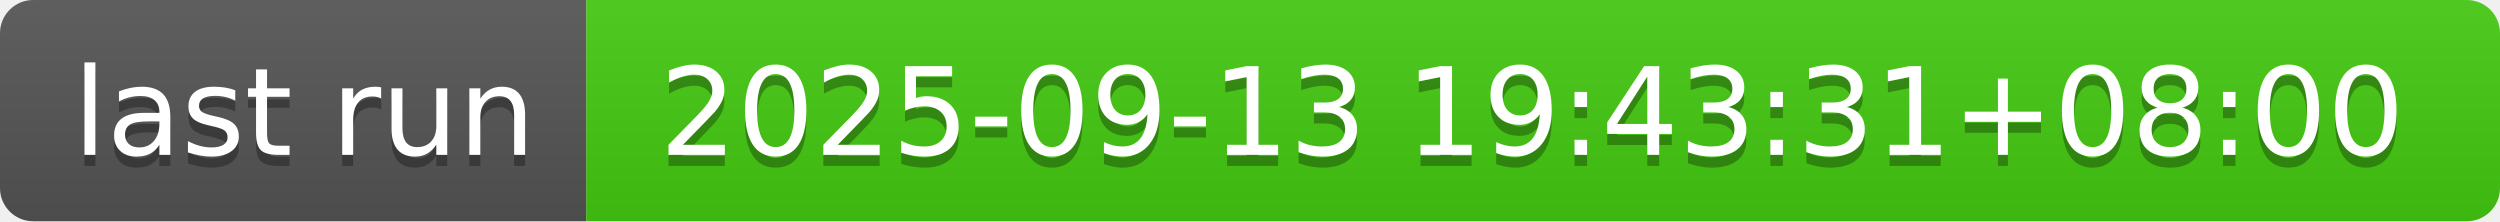
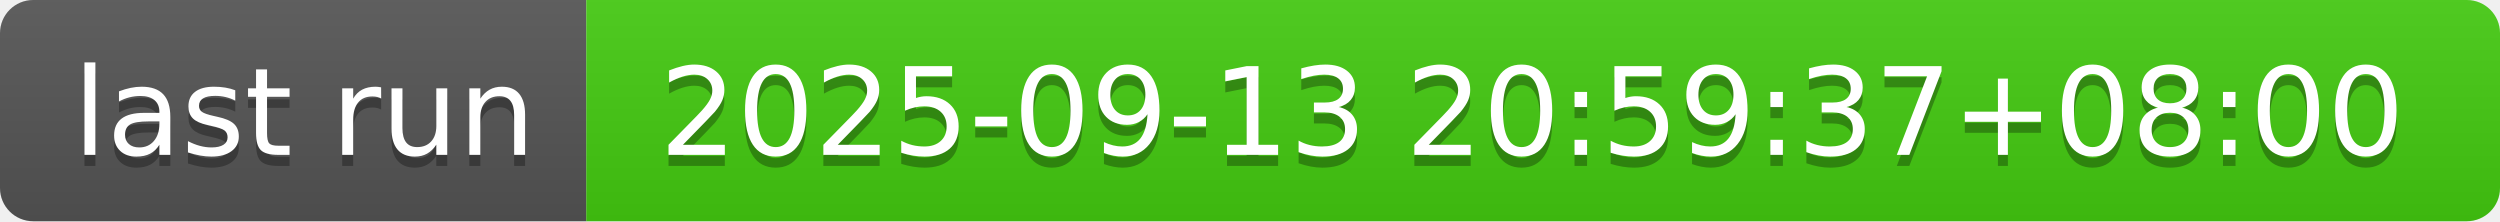
- <svg xmlns="http://www.w3.org/2000/svg" width="226" height="20" role="img" aria-label="last run: 2025-09-13 19:43:31+08:00">
+ <svg xmlns="http://www.w3.org/2000/svg" width="226" height="20" role="img" aria-label="last run: 2025-09-13 20:59:37+08:00">
  <linearGradient id="s" x2="0" y2="100%">
    <stop offset="0" stop-color="#bbb" stop-opacity=".1" />
    <stop offset="1" stop-opacity=".1" />
  </linearGradient>
  <clipPath id="r">
    <rect width="226" height="20" rx="3" fill="#fff" />
  </clipPath>
  <g clip-path="url(#r)">
    <rect width="53" height="20" fill="#555" />
    <rect x="53" width="173" height="20" fill="#4c1" />
    <rect width="226" height="20" fill="url(#s)" />
  </g>
  <g fill="#fff" text-anchor="middle" font-family="Verdana,Geneva,DejaVu Sans,sans-serif" text-rendering="geometricPrecision" font-size="110">
    <text aria-hidden="true" x="275" y="150" fill="#010101" fill-opacity=".3" transform="scale(.1)" textLength="430">last run</text>
    <text x="275" y="140" transform="scale(.1)" fill="#fff" textLength="430">last run</text>
-     <text aria-hidden="true" x="1385" y="150" fill="#010101" fill-opacity=".3" transform="scale(.1)" textLength="1630">2025-09-13 19:43:31+08:00</text>
-     <text x="1385" y="140" transform="scale(.1)" fill="#fff" textLength="1630">2025-09-13 19:43:31+08:00</text>
+     <text aria-hidden="true" x="1385" y="150" fill="#010101" fill-opacity=".3" transform="scale(.1)" textLength="1630">2025-09-13 20:59:37+08:00</text>
+     <text x="1385" y="140" transform="scale(.1)" fill="#fff" textLength="1630">2025-09-13 20:59:37+08:00</text>
  </g>
</svg>
